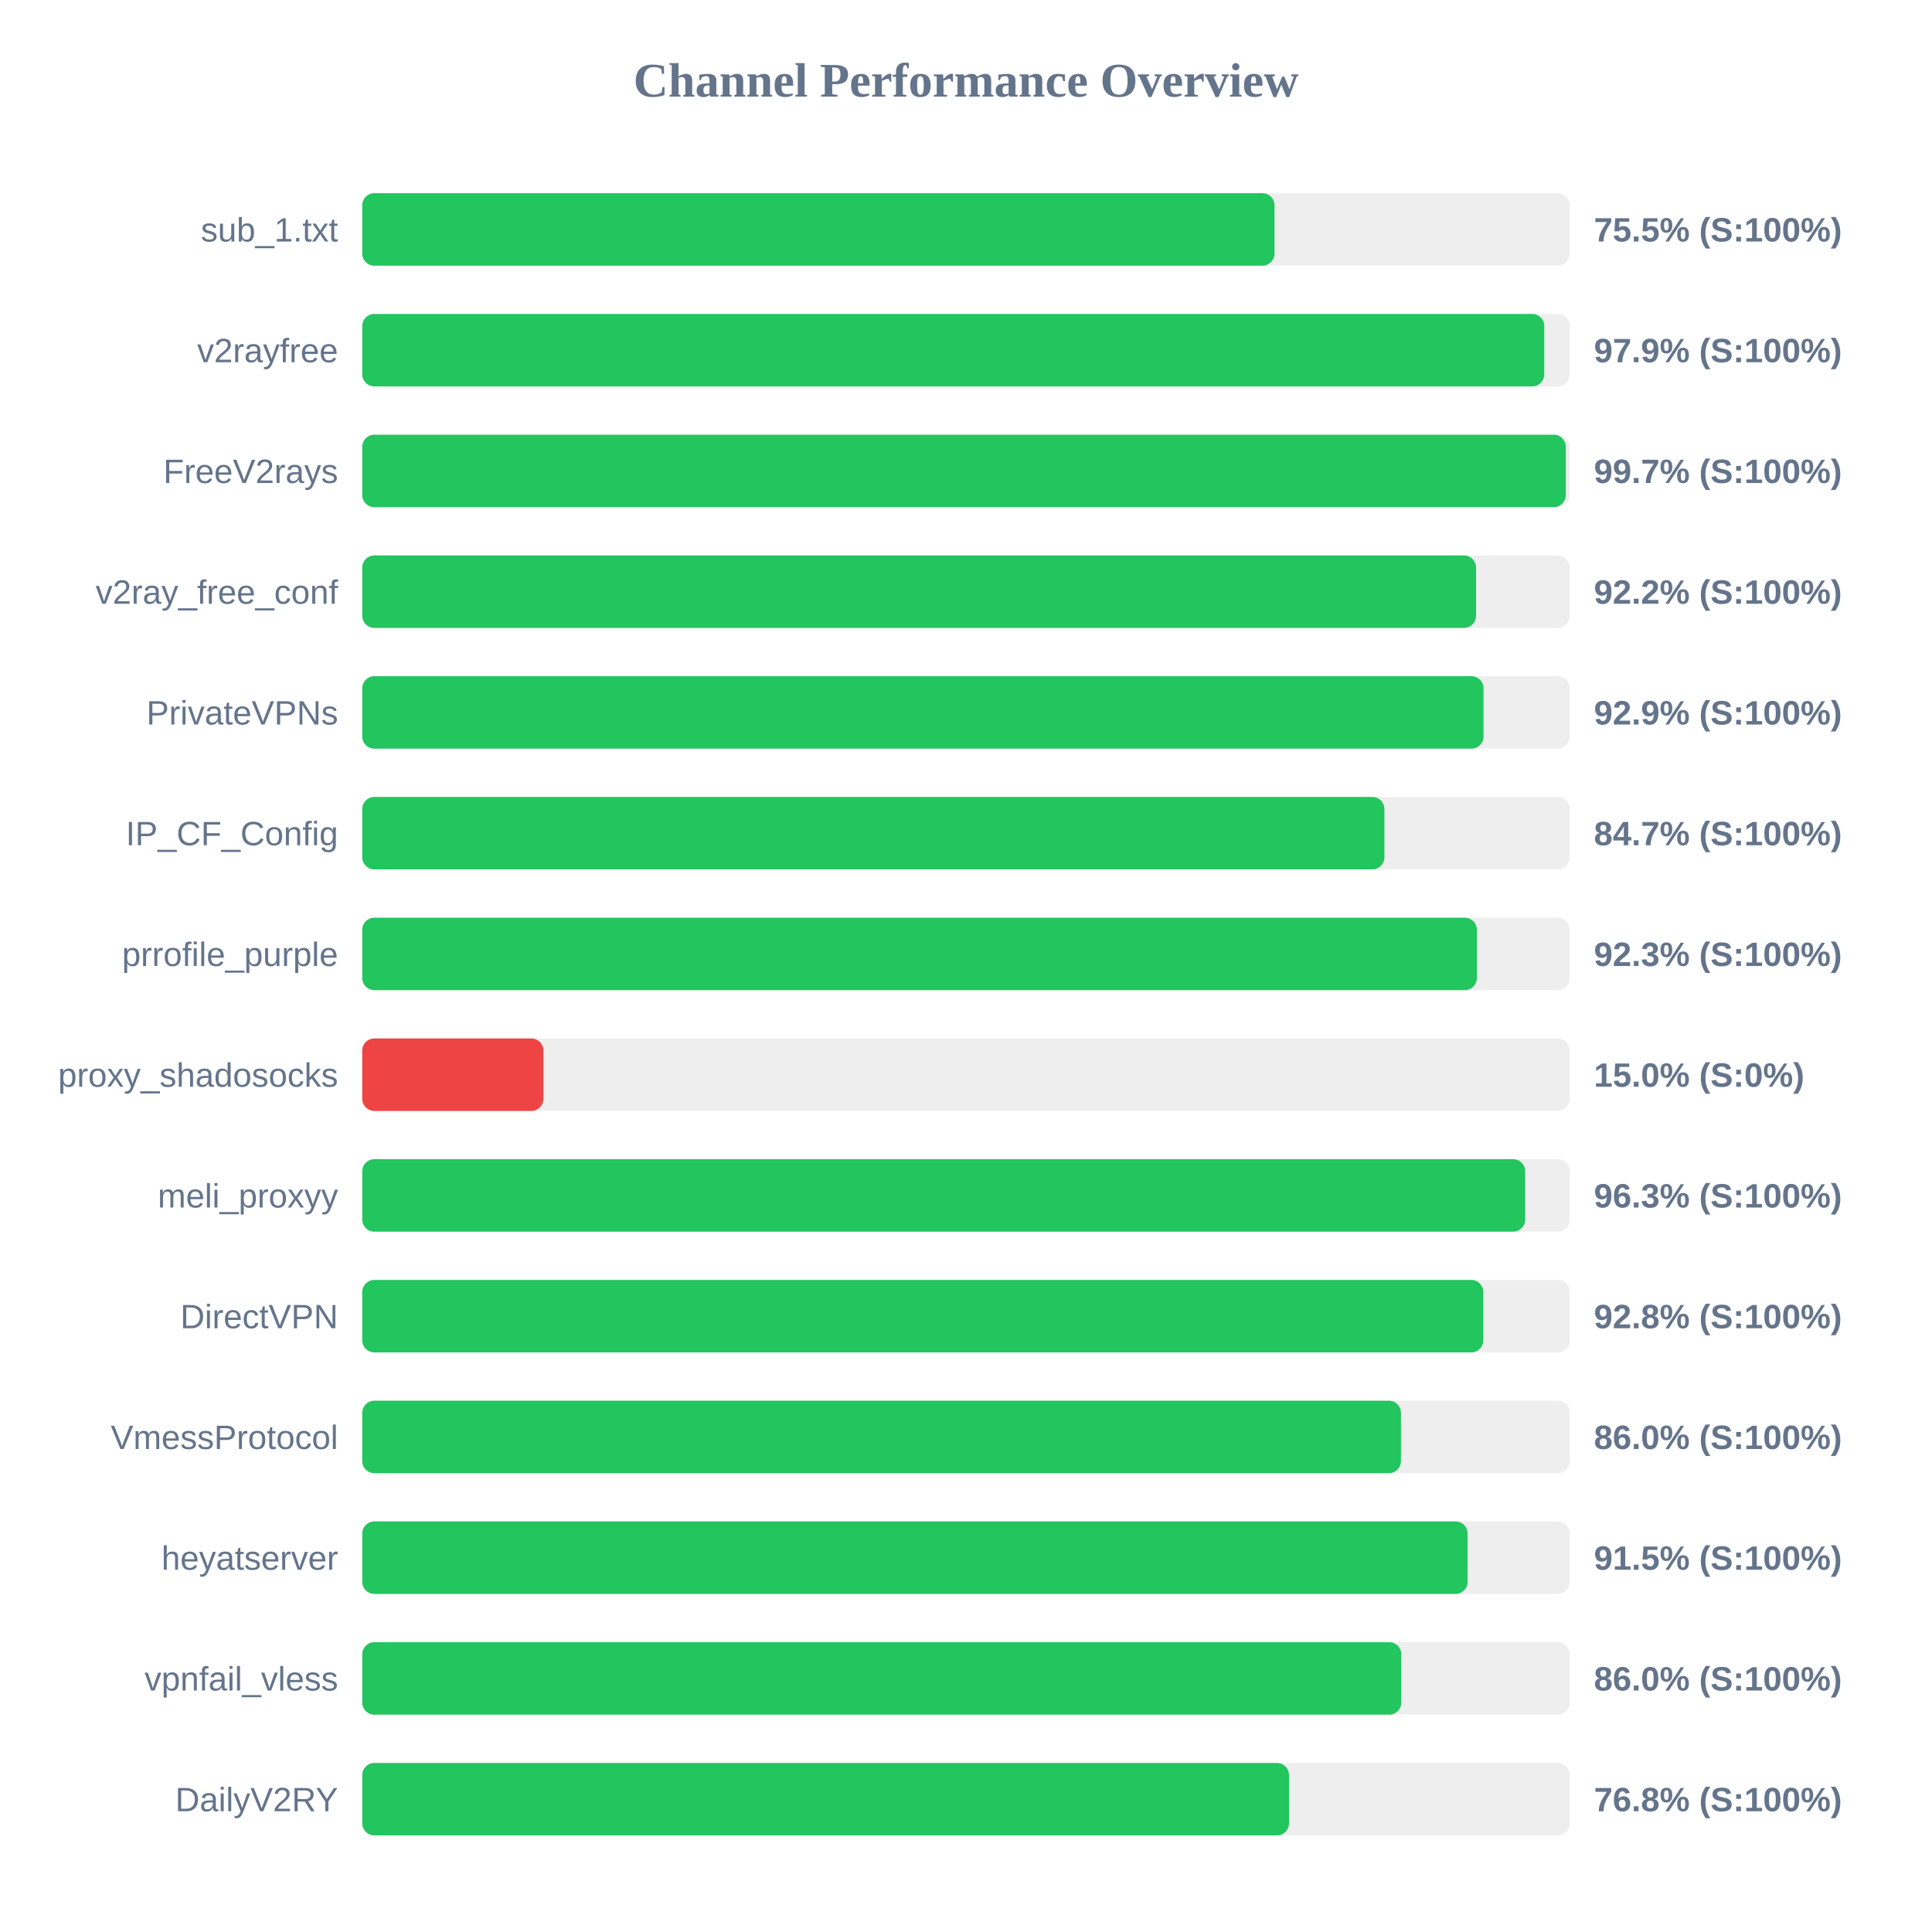
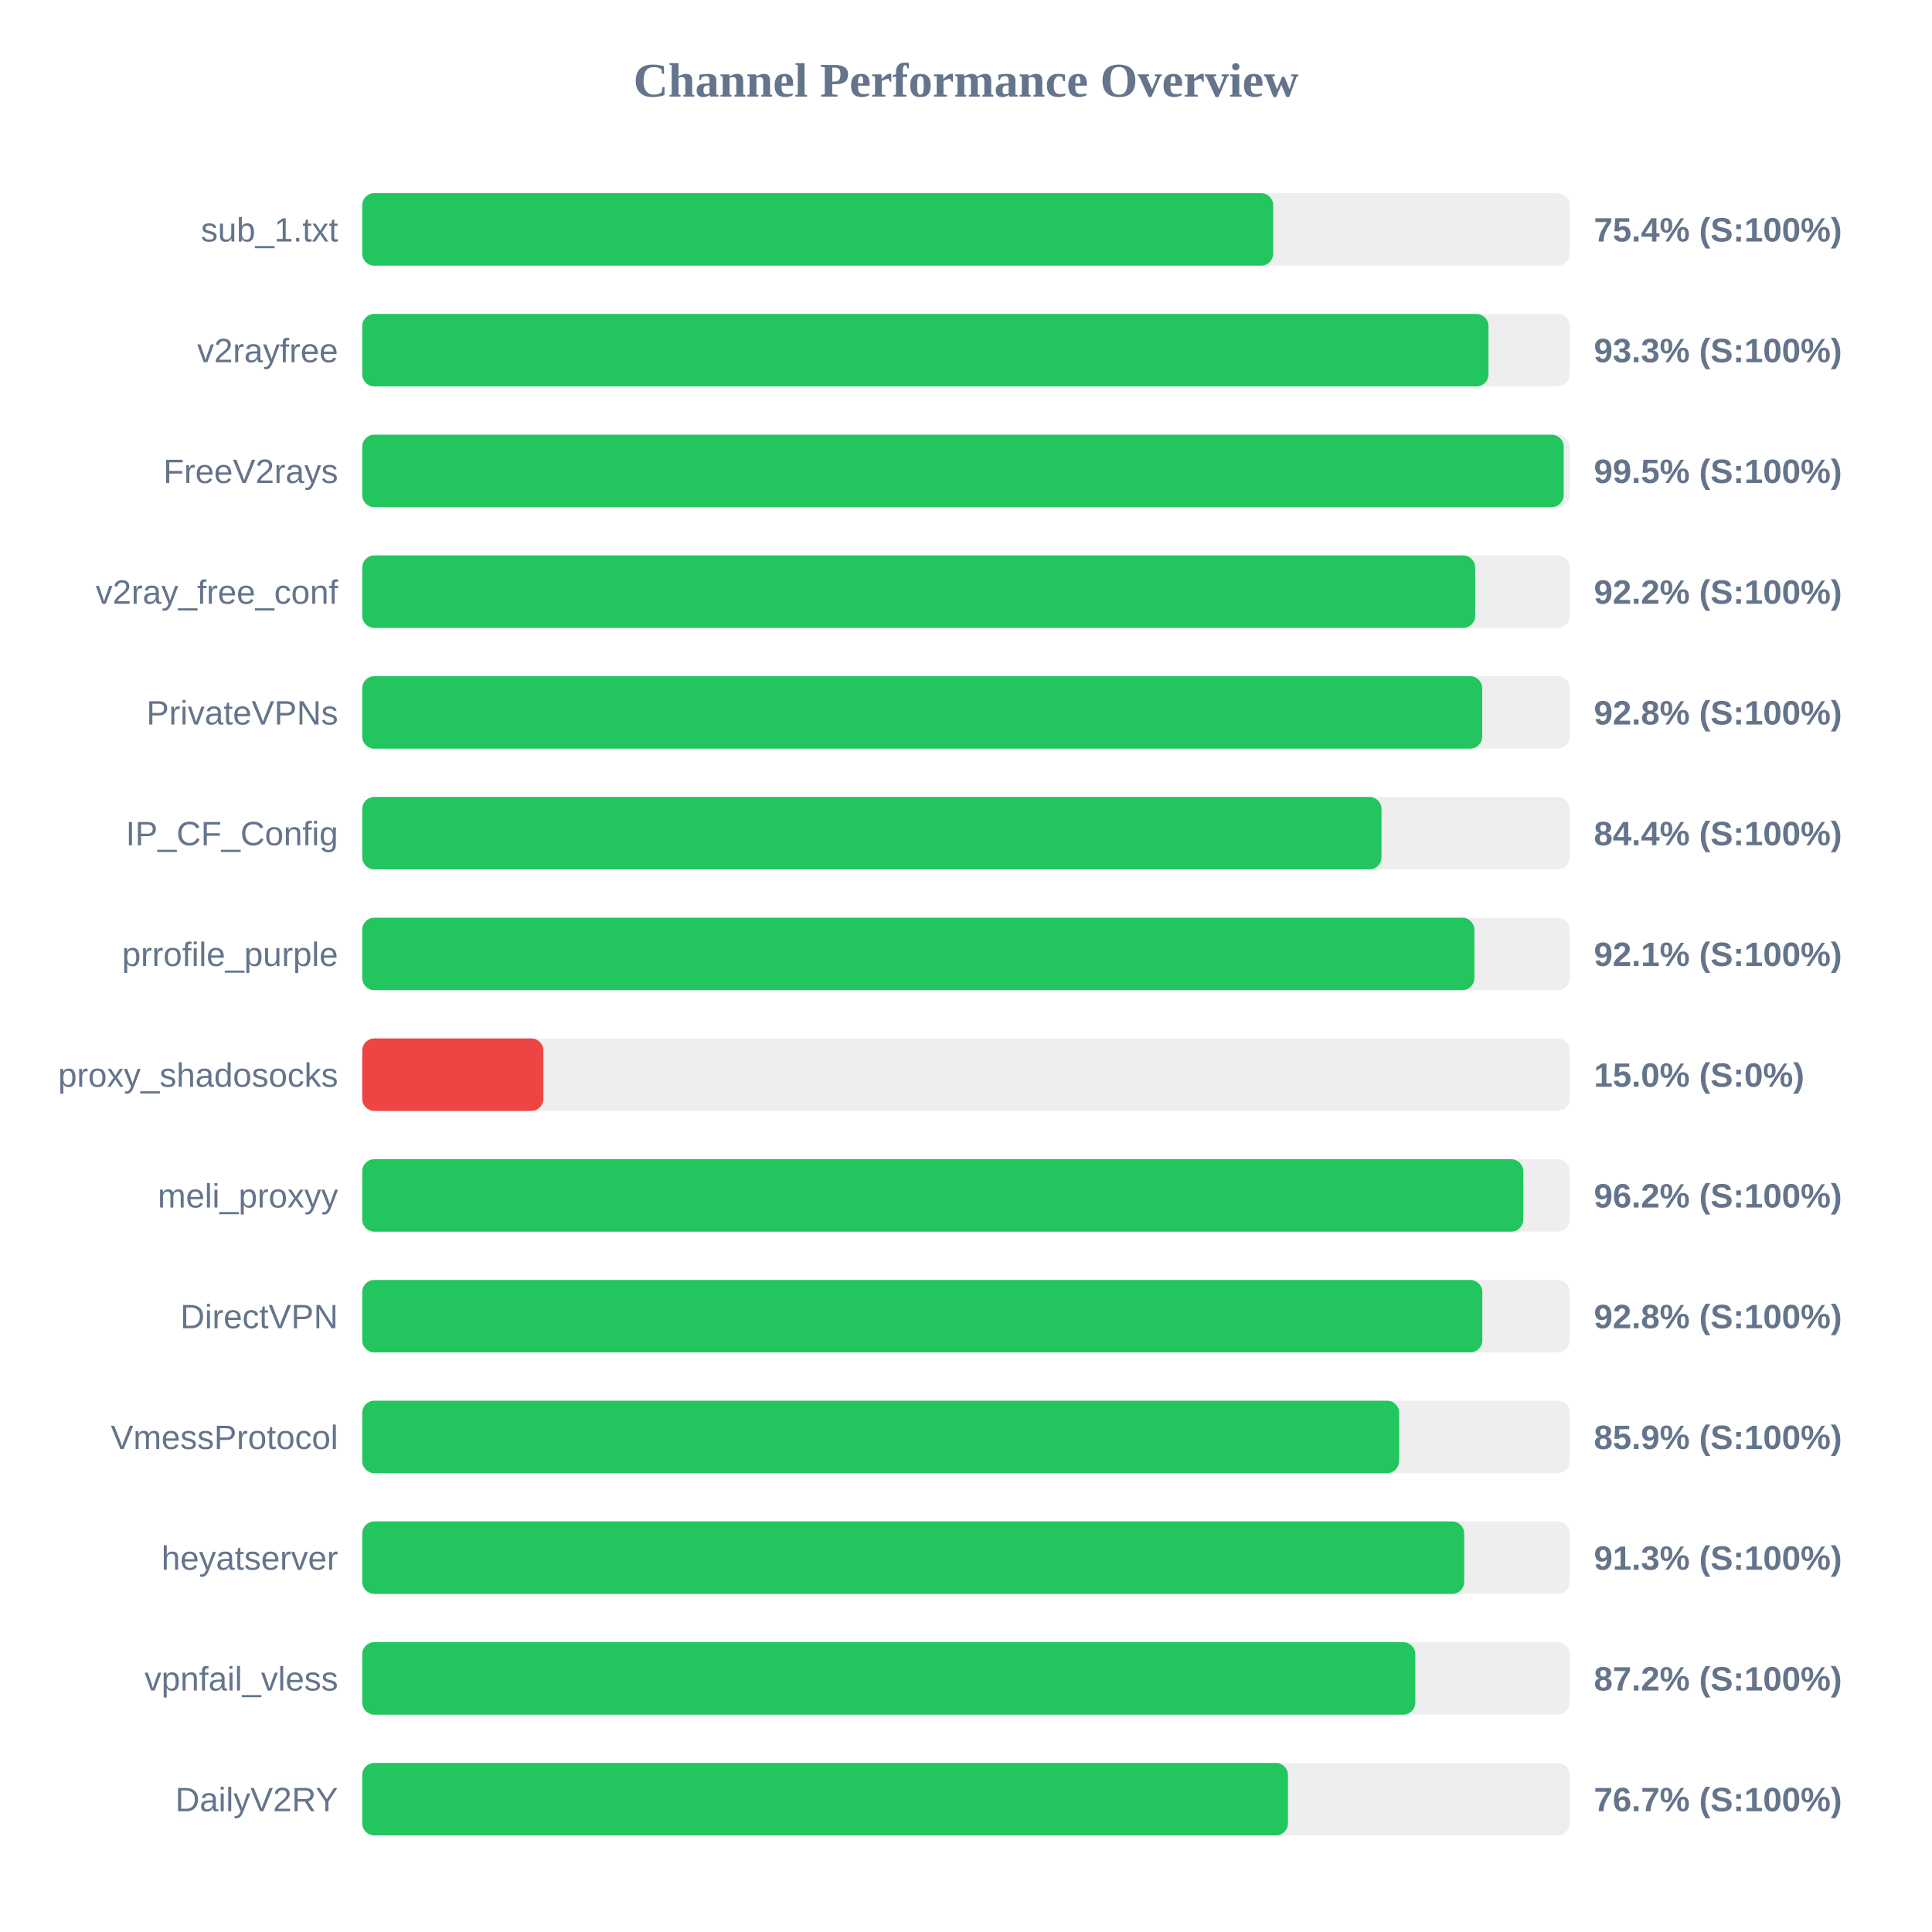
<svg xmlns="http://www.w3.org/2000/svg" width="800" height="800" version="1.1">
  <style>
        .row { font: 14px Arial; fill: #64748b; }
        .score { font: bold 14px Arial; fill: #64748b; }
    </style>
  <text x="400" y="40" text-anchor="middle" font-size="20px" font-weight="bold" fill="#64748b">Channel Performance Overview</text>
  <rect x="150" y="80" width="500" height="30" fill="#eee" rx="5" />
-   <rect x="150" y="80" width="377.75" height="30" fill="#22c55e" rx="5" />
+   <rect x="150" y="80" width="377.2" height="30" fill="#22c55e" rx="5" />
  <text x="140" y="100" text-anchor="end" class="row">sub_1.txt</text>
-   <text x="660" y="100" text-anchor="start" class="score">75.5% (S:100%)</text>
+   <text x="660" y="100" text-anchor="start" class="score">75.4% (S:100%)</text>
  <rect x="150" y="130" width="500" height="30" fill="#eee" rx="5" />
-   <rect x="150" y="130" width="489.45" height="30" fill="#22c55e" rx="5" />
+   <rect x="150" y="130" width="466.35" height="30" fill="#22c55e" rx="5" />
  <text x="140" y="150" text-anchor="end" class="row">v2rayfree</text>
-   <text x="660" y="150" text-anchor="start" class="score">97.9% (S:100%)</text>
+   <text x="660" y="150" text-anchor="start" class="score">93.3% (S:100%)</text>
  <rect x="150" y="180" width="500" height="30" fill="#eee" rx="5" />
-   <rect x="150" y="180" width="498.35" height="30" fill="#22c55e" rx="5" />
+   <rect x="150" y="180" width="497.5" height="30" fill="#22c55e" rx="5" />
  <text x="140" y="200" text-anchor="end" class="row">FreeV2rays</text>
-   <text x="660" y="200" text-anchor="start" class="score">99.7% (S:100%)</text>
+   <text x="660" y="200" text-anchor="start" class="score">99.5% (S:100%)</text>
  <rect x="150" y="230" width="500" height="30" fill="#eee" rx="5" />
-   <rect x="150" y="230" width="461.2" height="30" fill="#22c55e" rx="5" />
+   <rect x="150" y="230" width="460.85" height="30" fill="#22c55e" rx="5" />
  <text x="140" y="250" text-anchor="end" class="row">v2ray_free_conf</text>
  <text x="660" y="250" text-anchor="start" class="score">92.2% (S:100%)</text>
  <rect x="150" y="280" width="500" height="30" fill="#eee" rx="5" />
-   <rect x="150" y="280" width="464.3" height="30" fill="#22c55e" rx="5" />
+   <rect x="150" y="280" width="463.75" height="30" fill="#22c55e" rx="5" />
  <text x="140" y="300" text-anchor="end" class="row">PrivateVPNs</text>
-   <text x="660" y="300" text-anchor="start" class="score">92.9% (S:100%)</text>
+   <text x="660" y="300" text-anchor="start" class="score">92.8% (S:100%)</text>
  <rect x="150" y="330" width="500" height="30" fill="#eee" rx="5" />
-   <rect x="150" y="330" width="423.25" height="30" fill="#22c55e" rx="5" />
+   <rect x="150" y="330" width="422.05" height="30" fill="#22c55e" rx="5" />
  <text x="140" y="350" text-anchor="end" class="row">IP_CF_Config</text>
-   <text x="660" y="350" text-anchor="start" class="score">84.7% (S:100%)</text>
+   <text x="660" y="350" text-anchor="start" class="score">84.4% (S:100%)</text>
  <rect x="150" y="380" width="500" height="30" fill="#eee" rx="5" />
-   <rect x="150" y="380" width="461.55" height="30" fill="#22c55e" rx="5" />
+   <rect x="150" y="380" width="460.5" height="30" fill="#22c55e" rx="5" />
  <text x="140" y="400" text-anchor="end" class="row">prrofile_purple</text>
-   <text x="660" y="400" text-anchor="start" class="score">92.3% (S:100%)</text>
+   <text x="660" y="400" text-anchor="start" class="score">92.1% (S:100%)</text>
  <rect x="150" y="430" width="500" height="30" fill="#eee" rx="5" />
  <rect x="150" y="430" width="75.0" height="30" fill="#ef4444" rx="5" />
  <text x="140" y="450" text-anchor="end" class="row">proxy_shadosocks</text>
  <text x="660" y="450" text-anchor="start" class="score">15.0% (S:0%)</text>
  <rect x="150" y="480" width="500" height="30" fill="#eee" rx="5" />
-   <rect x="150" y="480" width="481.55" height="30" fill="#22c55e" rx="5" />
+   <rect x="150" y="480" width="480.75" height="30" fill="#22c55e" rx="5" />
  <text x="140" y="500" text-anchor="end" class="row">meli_proxyy</text>
-   <text x="660" y="500" text-anchor="start" class="score">96.3% (S:100%)</text>
+   <text x="660" y="500" text-anchor="start" class="score">96.2% (S:100%)</text>
  <rect x="150" y="530" width="500" height="30" fill="#eee" rx="5" />
-   <rect x="150" y="530" width="464.2" height="30" fill="#22c55e" rx="5" />
+   <rect x="150" y="530" width="463.8" height="30" fill="#22c55e" rx="5" />
  <text x="140" y="550" text-anchor="end" class="row">DirectVPN</text>
  <text x="660" y="550" text-anchor="start" class="score">92.8% (S:100%)</text>
  <rect x="150" y="580" width="500" height="30" fill="#eee" rx="5" />
-   <rect x="150" y="580" width="430.1" height="30" fill="#22c55e" rx="5" />
+   <rect x="150" y="580" width="429.35" height="30" fill="#22c55e" rx="5" />
  <text x="140" y="600" text-anchor="end" class="row">VmessProtocol</text>
-   <text x="660" y="600" text-anchor="start" class="score">86.0% (S:100%)</text>
+   <text x="660" y="600" text-anchor="start" class="score">85.9% (S:100%)</text>
  <rect x="150" y="630" width="500" height="30" fill="#eee" rx="5" />
-   <rect x="150" y="630" width="457.7" height="30" fill="#22c55e" rx="5" />
+   <rect x="150" y="630" width="456.3" height="30" fill="#22c55e" rx="5" />
  <text x="140" y="650" text-anchor="end" class="row">heyatserver</text>
-   <text x="660" y="650" text-anchor="start" class="score">91.5% (S:100%)</text>
+   <text x="660" y="650" text-anchor="start" class="score">91.3% (S:100%)</text>
  <rect x="150" y="680" width="500" height="30" fill="#eee" rx="5" />
-   <rect x="150" y="680" width="430.25" height="30" fill="#22c55e" rx="5" />
+   <rect x="150" y="680" width="436.05" height="30" fill="#22c55e" rx="5" />
  <text x="140" y="700" text-anchor="end" class="row">vpnfail_vless</text>
-   <text x="660" y="700" text-anchor="start" class="score">86.0% (S:100%)</text>
+   <text x="660" y="700" text-anchor="start" class="score">87.2% (S:100%)</text>
  <rect x="150" y="730" width="500" height="30" fill="#eee" rx="5" />
-   <rect x="150" y="730" width="383.75" height="30" fill="#22c55e" rx="5" />
+   <rect x="150" y="730" width="383.3" height="30" fill="#22c55e" rx="5" />
  <text x="140" y="750" text-anchor="end" class="row">DailyV2RY</text>
-   <text x="660" y="750" text-anchor="start" class="score">76.8% (S:100%)</text>
+   <text x="660" y="750" text-anchor="start" class="score">76.7% (S:100%)</text>
</svg>
